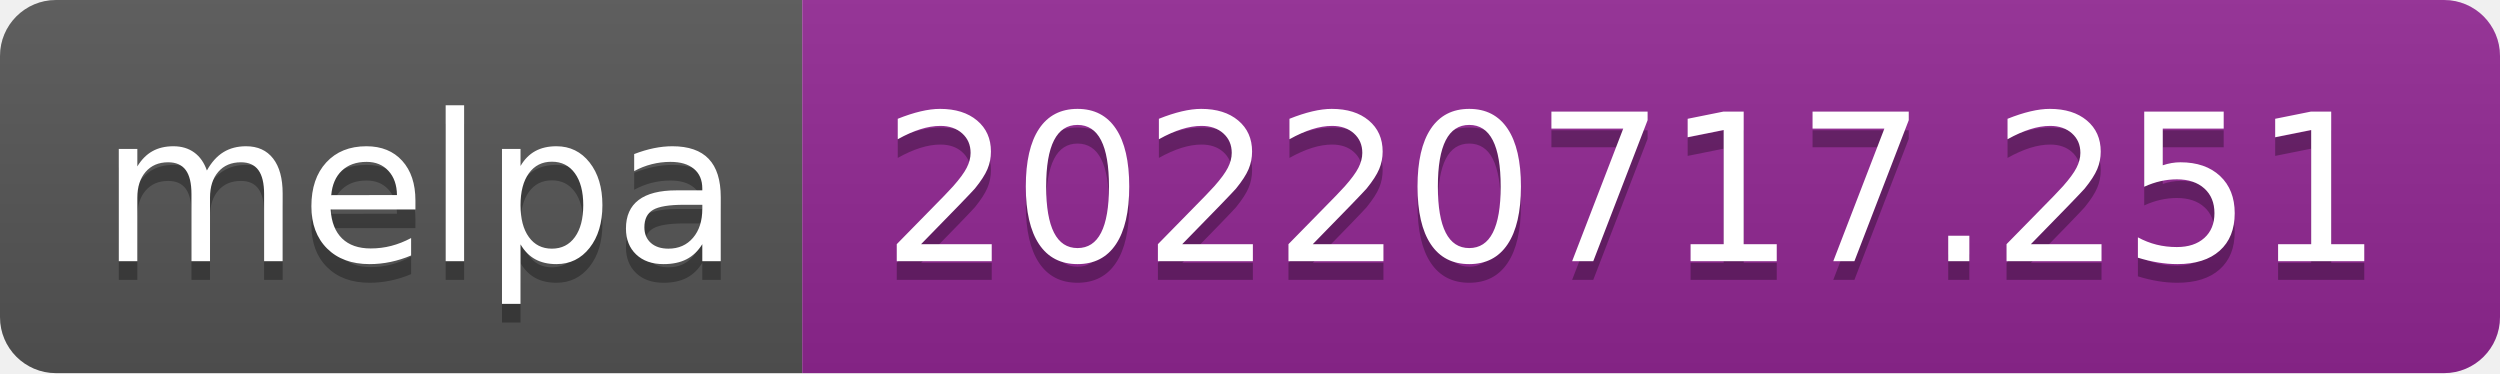
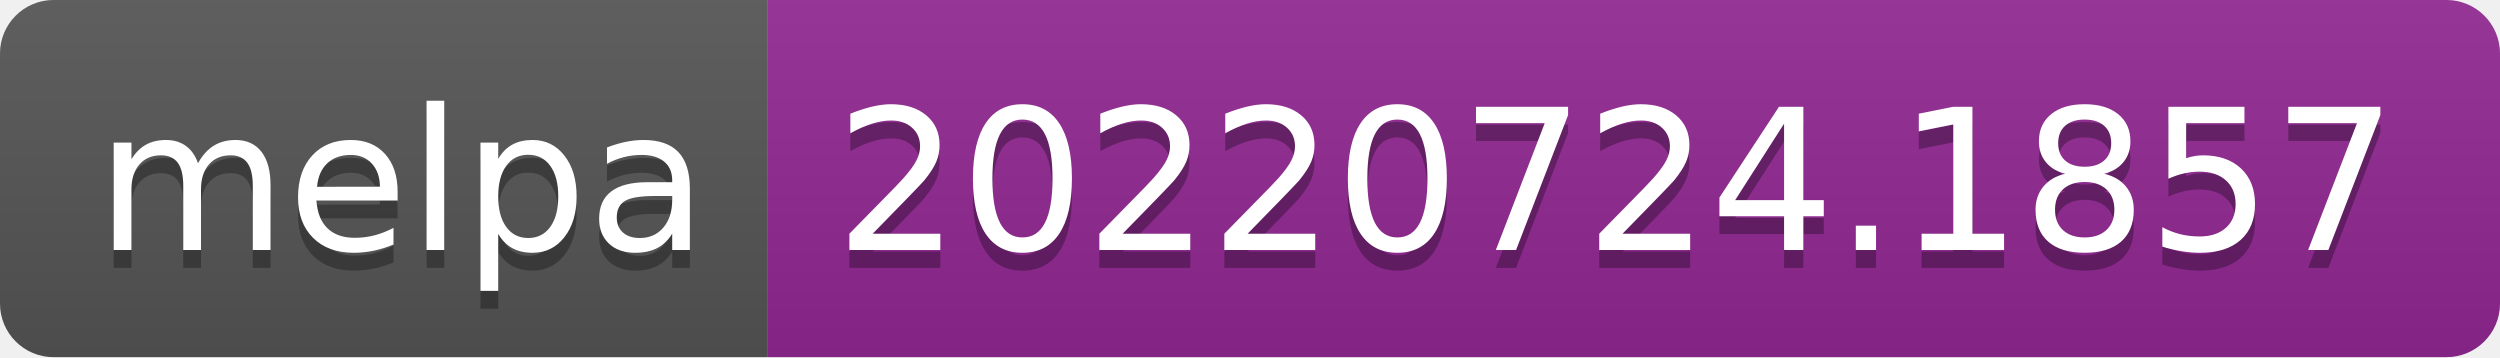
- <svg xmlns="http://www.w3.org/2000/svg" width="134" height="20" role="img" aria-label="melpa: 20220717.251">
+ <svg xmlns="http://www.w3.org/2000/svg" width="140" height="20" role="img" aria-label="melpa: 20220724.1857">
  <linearGradient id="s" x2="0" y2="100%">
    <stop offset="0" stop-color="#bbb" stop-opacity=".1" />
    <stop offset="1" stop-opacity=".1" />
  </linearGradient>
  <clipPath id="r">
-     <rect width="134" height="20" rx="3" fill="#fff" />
+     <rect width="140" height="20" rx="3" fill="#fff" />
  </clipPath>
  <g clip-path="url(#r)">
    <rect width="43" height="20" fill="#555" />
-     <rect x="43" width="91" height="20" fill="#922793" />
-     <rect width="134" height="20" fill="url(#s)" />
+     <rect x="43" width="97" height="20" fill="#922793" />
+     <rect width="140" height="20" fill="url(#s)" />
  </g>
  <g fill="#fff" text-anchor="middle" font-family="Verdana,Geneva,DejaVu Sans,sans-serif" text-rendering="geometricPrecision" font-size="110">
    <text aria-hidden="true" x="225" y="150" fill="#010101" fill-opacity=".3" transform="scale(.1)" textLength="330">melpa</text>
    <text x="225" y="140" transform="scale(.1)" fill="#fff" textLength="330">melpa</text>
-     <text aria-hidden="true" x="875" y="150" fill="#010101" fill-opacity=".3" transform="scale(.1)" textLength="810">20220717.251</text>
-     <text x="875" y="140" transform="scale(.1)" fill="#fff" textLength="810">20220717.251</text>
+     <text aria-hidden="true" x="905" y="150" fill="#010101" fill-opacity=".3" transform="scale(.1)" textLength="870">20220724.1857</text>
+     <text x="905" y="140" transform="scale(.1)" fill="#fff" textLength="870">20220724.1857</text>
  </g>
</svg>
